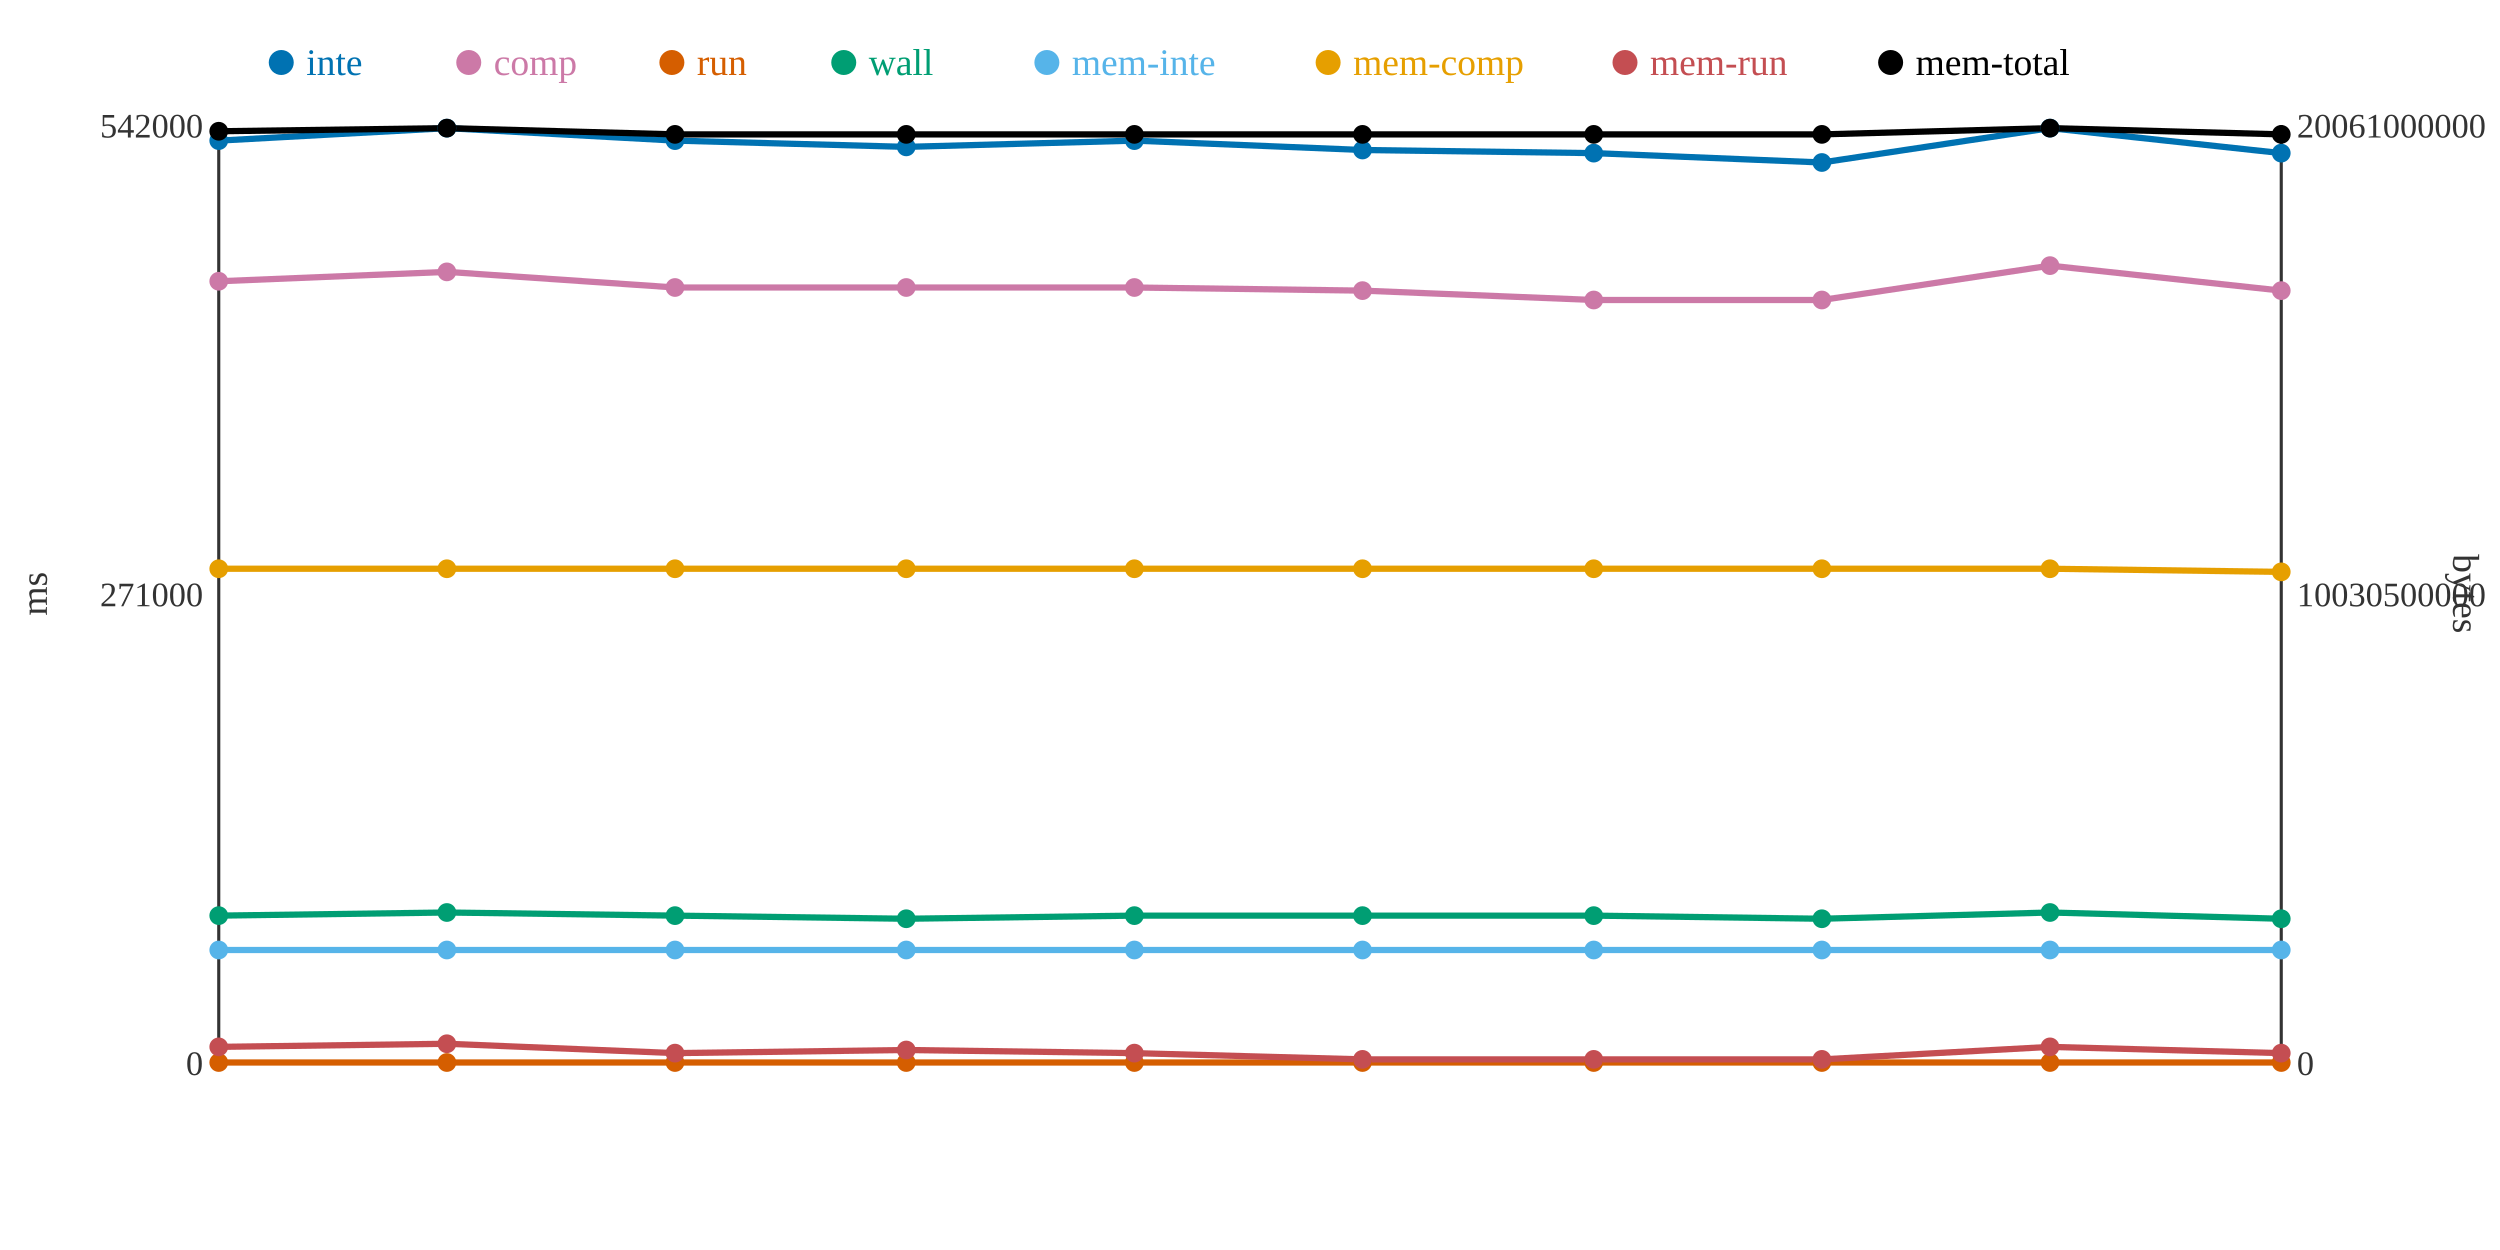
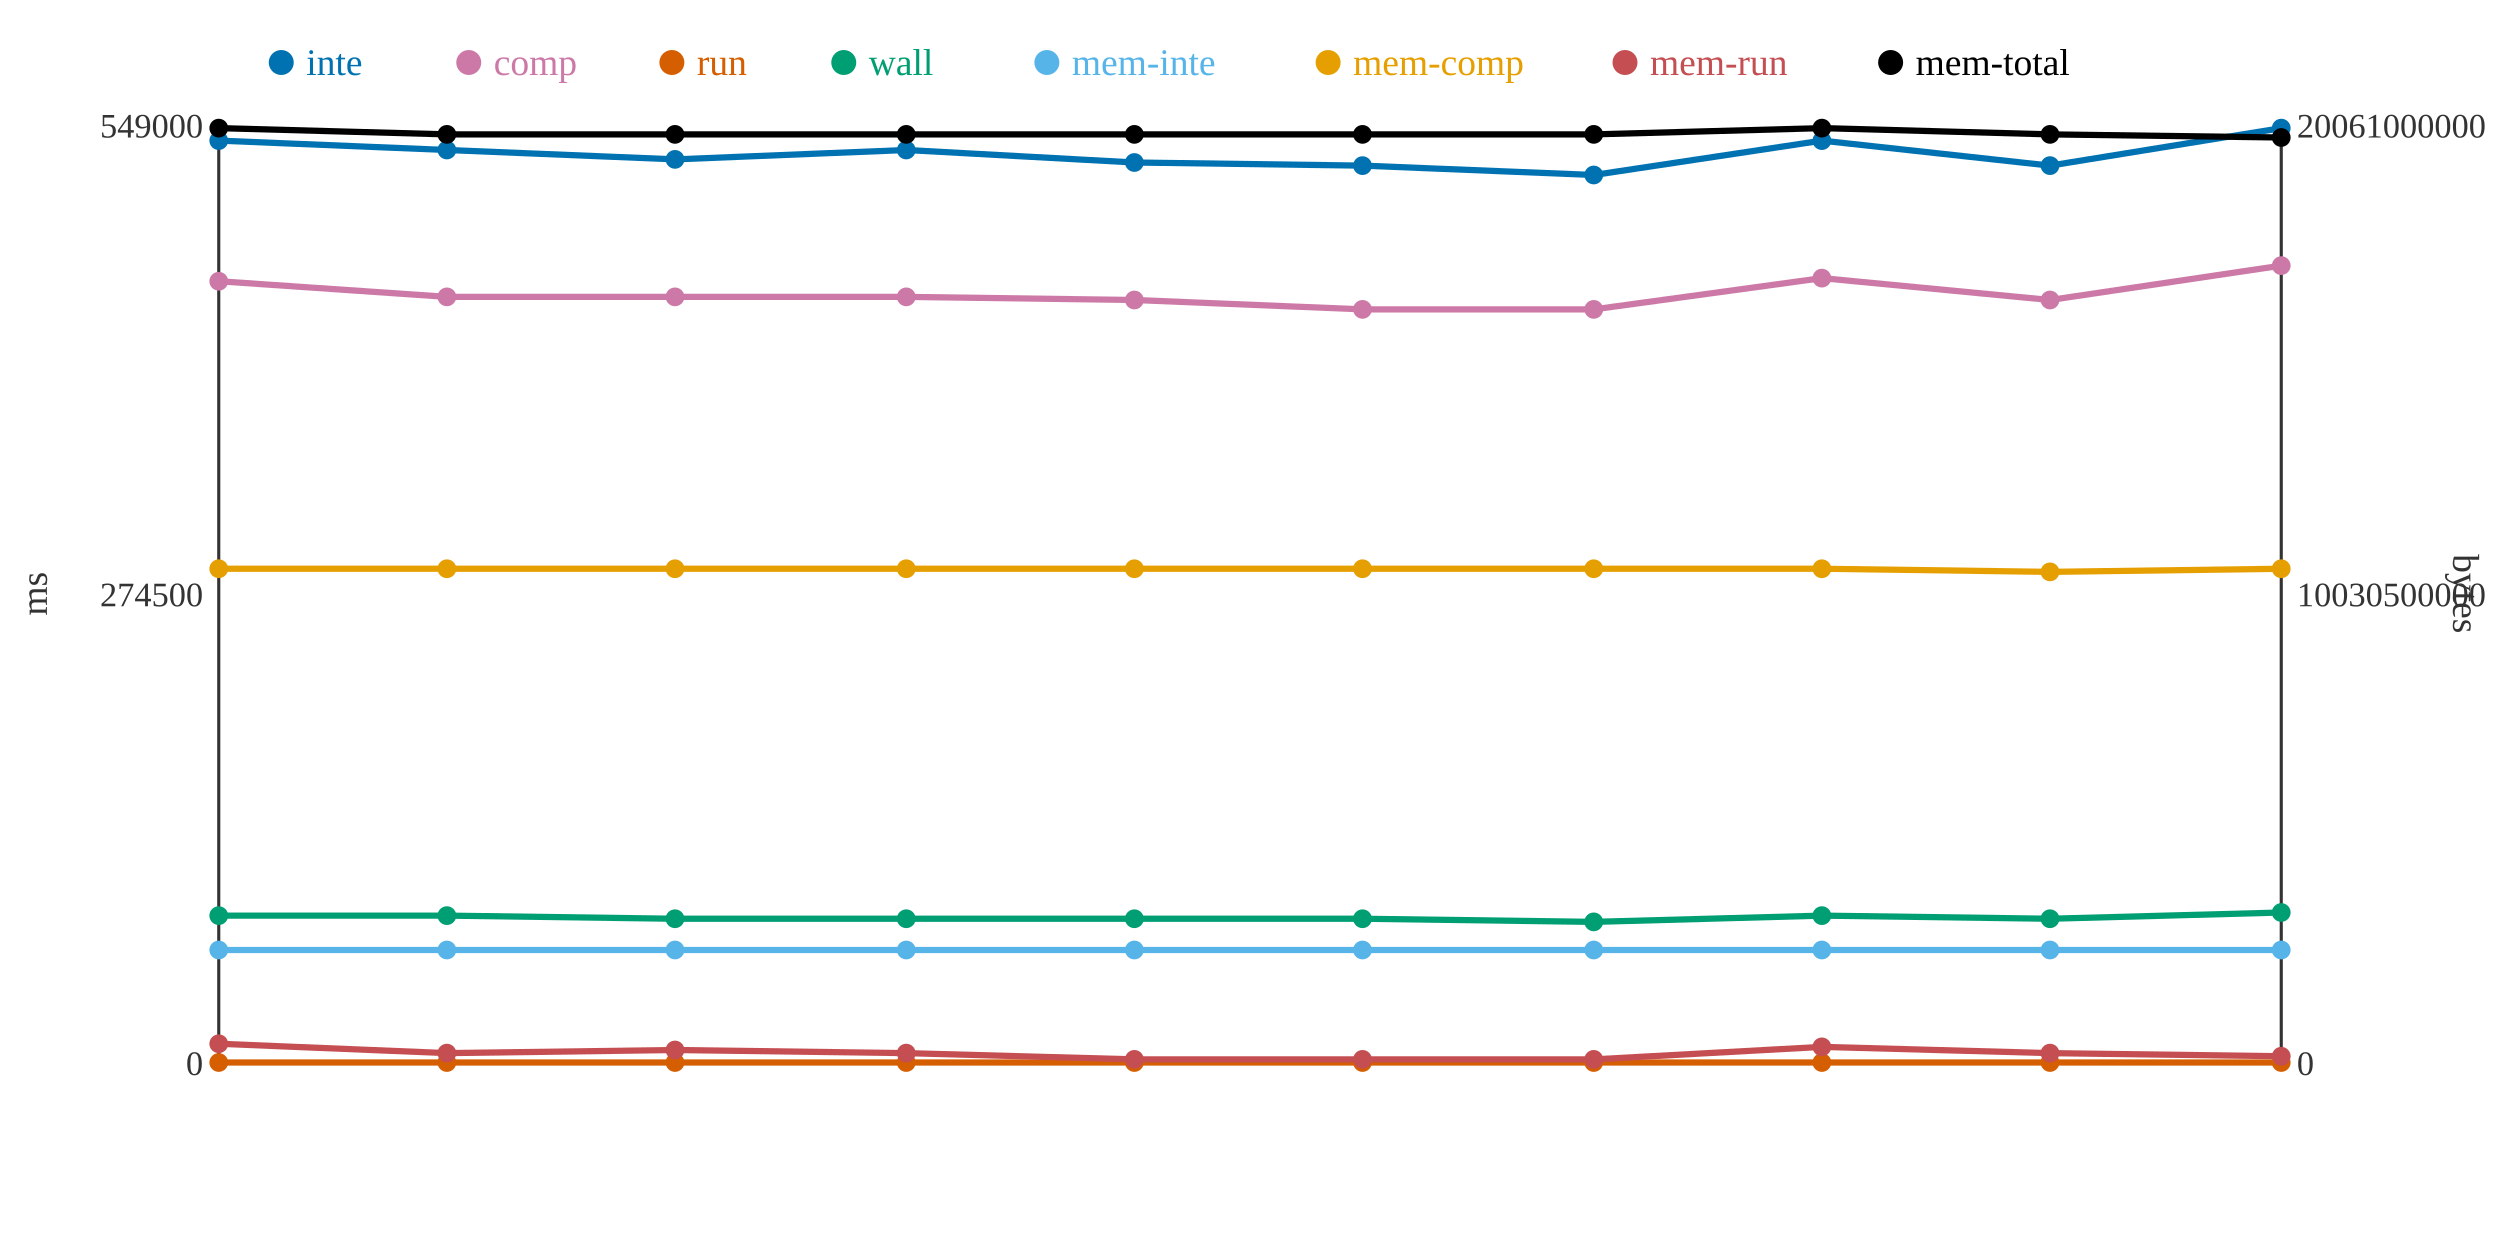
<svg xmlns="http://www.w3.org/2000/svg" width="800" height="400">
  <rect width="800" height="400" fill="white" />
  <line x1="70" y1="40" x2="70" y2="340" stroke="#333" stroke-width="1" />
  <line x1="70" y1="340" x2="730" y2="340" stroke="#333" stroke-width="1" />
  <line x1="730" y1="40" x2="730" y2="340" stroke="#333" stroke-width="1" />
  <text x="65" y="344" text-anchor="end" font-size="11" fill="#333">0</text>
-   <text x="65" y="194" text-anchor="end" font-size="11" fill="#333">271000</text>
-   <text x="65" y="44" text-anchor="end" font-size="11" fill="#333">542000</text>
+   <text x="65" y="194" text-anchor="end" font-size="11" fill="#333">274500</text>
+   <text x="65" y="44" text-anchor="end" font-size="11" fill="#333">549000</text>
  <text x="15" y="190" text-anchor="middle" font-size="12" fill="#333" transform="rotate(-90 15 190)">ms</text>
  <text x="735" y="344" text-anchor="start" font-size="11" fill="#333">0</text>
  <text x="735" y="194" text-anchor="start" font-size="11" fill="#333">10030500000</text>
  <text x="735" y="44" text-anchor="start" font-size="11" fill="#333">20061000000</text>
  <text x="785" y="190" text-anchor="middle" font-size="12" fill="#333" transform="rotate(90 785 190)">bytes</text>
-   <polyline points="70,45 143,41 216,45 290,47 363,45 436,48 510,49 583,52 656,41 730,49" fill="none" stroke="#0072B2" stroke-width="2" />
-   <polyline points="70,90 143,87 216,92 290,92 363,92 436,93 510,96 583,96 656,85 730,93" fill="none" stroke="#CC79A7" stroke-width="2" />
+   <polyline points="70,45 143,48 216,51 290,48 363,52 436,53 510,56 583,45 656,53 730,41" fill="none" stroke="#0072B2" stroke-width="2" />
+   <polyline points="70,90 143,95 216,95 290,95 363,96 436,99 510,99 583,89 656,96 730,85" fill="none" stroke="#CC79A7" stroke-width="2" />
  <polyline points="70,340 143,340 216,340 290,340 363,340 436,340 510,340 583,340 656,340 730,340" fill="none" stroke="#D55E00" stroke-width="2" />
-   <polyline points="70,293 143,292 216,293 290,294 363,293 436,293 510,293 583,294 656,292 730,294" fill="none" stroke="#009E73" stroke-width="2" />
+   <polyline points="70,293 143,293 216,294 290,294 363,294 436,294 510,295 583,293 656,294 730,292" fill="none" stroke="#009E73" stroke-width="2" />
  <polyline points="70,304 143,304 216,304 290,304 363,304 436,304 510,304 583,304 656,304 730,304" fill="none" stroke="#56B4E9" stroke-width="2" />
-   <polyline points="70,182 143,182 216,182 290,182 363,182 436,182 510,182 583,182 656,182 730,183" fill="none" stroke="#E69F00" stroke-width="2" />
-   <polyline points="70,335 143,334 216,337 290,336 363,337 436,339 510,339 583,339 656,335 730,337" fill="none" stroke="#C44E52" stroke-width="2" />
-   <polyline points="70,42 143,41 216,43 290,43 363,43 436,43 510,43 583,43 656,41 730,43" fill="none" stroke="#000000" stroke-width="2" />
+   <polyline points="70,182 143,182 216,182 290,182 363,182 436,182 510,182 583,182 656,183 730,182" fill="none" stroke="#E69F00" stroke-width="2" />
+   <polyline points="70,334 143,337 216,336 290,337 363,339 436,339 510,339 583,335 656,337 730,338" fill="none" stroke="#C44E52" stroke-width="2" />
+   <polyline points="70,41 143,43 216,43 290,43 363,43 436,43 510,43 583,41 656,43 730,44" fill="none" stroke="#000000" stroke-width="2" />
  <circle cx="70" cy="45" r="3" fill="#0072B2" />
  <circle cx="70" cy="90" r="3" fill="#CC79A7" />
  <circle cx="70" cy="340" r="3" fill="#D55E00" />
  <circle cx="70" cy="293" r="3" fill="#009E73" />
  <circle cx="70" cy="304" r="3" fill="#56B4E9" />
  <circle cx="70" cy="182" r="3" fill="#E69F00" />
-   <circle cx="70" cy="335" r="3" fill="#C44E52" />
-   <circle cx="70" cy="42" r="3" fill="#000000" />
-   <circle cx="143" cy="41" r="3" fill="#0072B2" />
-   <circle cx="143" cy="87" r="3" fill="#CC79A7" />
+   <circle cx="70" cy="334" r="3" fill="#C44E52" />
+   <circle cx="70" cy="41" r="3" fill="#000000" />
+   <circle cx="143" cy="48" r="3" fill="#0072B2" />
+   <circle cx="143" cy="95" r="3" fill="#CC79A7" />
  <circle cx="143" cy="340" r="3" fill="#D55E00" />
-   <circle cx="143" cy="292" r="3" fill="#009E73" />
+   <circle cx="143" cy="293" r="3" fill="#009E73" />
  <circle cx="143" cy="304" r="3" fill="#56B4E9" />
  <circle cx="143" cy="182" r="3" fill="#E69F00" />
-   <circle cx="143" cy="334" r="3" fill="#C44E52" />
-   <circle cx="143" cy="41" r="3" fill="#000000" />
-   <circle cx="216" cy="45" r="3" fill="#0072B2" />
-   <circle cx="216" cy="92" r="3" fill="#CC79A7" />
+   <circle cx="143" cy="337" r="3" fill="#C44E52" />
+   <circle cx="143" cy="43" r="3" fill="#000000" />
+   <circle cx="216" cy="51" r="3" fill="#0072B2" />
+   <circle cx="216" cy="95" r="3" fill="#CC79A7" />
  <circle cx="216" cy="340" r="3" fill="#D55E00" />
-   <circle cx="216" cy="293" r="3" fill="#009E73" />
+   <circle cx="216" cy="294" r="3" fill="#009E73" />
  <circle cx="216" cy="304" r="3" fill="#56B4E9" />
  <circle cx="216" cy="182" r="3" fill="#E69F00" />
-   <circle cx="216" cy="337" r="3" fill="#C44E52" />
+   <circle cx="216" cy="336" r="3" fill="#C44E52" />
  <circle cx="216" cy="43" r="3" fill="#000000" />
-   <circle cx="290" cy="47" r="3" fill="#0072B2" />
-   <circle cx="290" cy="92" r="3" fill="#CC79A7" />
+   <circle cx="290" cy="48" r="3" fill="#0072B2" />
+   <circle cx="290" cy="95" r="3" fill="#CC79A7" />
  <circle cx="290" cy="340" r="3" fill="#D55E00" />
  <circle cx="290" cy="294" r="3" fill="#009E73" />
  <circle cx="290" cy="304" r="3" fill="#56B4E9" />
  <circle cx="290" cy="182" r="3" fill="#E69F00" />
-   <circle cx="290" cy="336" r="3" fill="#C44E52" />
+   <circle cx="290" cy="337" r="3" fill="#C44E52" />
  <circle cx="290" cy="43" r="3" fill="#000000" />
-   <circle cx="363" cy="45" r="3" fill="#0072B2" />
-   <circle cx="363" cy="92" r="3" fill="#CC79A7" />
+   <circle cx="363" cy="52" r="3" fill="#0072B2" />
+   <circle cx="363" cy="96" r="3" fill="#CC79A7" />
  <circle cx="363" cy="340" r="3" fill="#D55E00" />
-   <circle cx="363" cy="293" r="3" fill="#009E73" />
+   <circle cx="363" cy="294" r="3" fill="#009E73" />
  <circle cx="363" cy="304" r="3" fill="#56B4E9" />
  <circle cx="363" cy="182" r="3" fill="#E69F00" />
-   <circle cx="363" cy="337" r="3" fill="#C44E52" />
+   <circle cx="363" cy="339" r="3" fill="#C44E52" />
  <circle cx="363" cy="43" r="3" fill="#000000" />
-   <circle cx="436" cy="48" r="3" fill="#0072B2" />
-   <circle cx="436" cy="93" r="3" fill="#CC79A7" />
+   <circle cx="436" cy="53" r="3" fill="#0072B2" />
+   <circle cx="436" cy="99" r="3" fill="#CC79A7" />
  <circle cx="436" cy="340" r="3" fill="#D55E00" />
-   <circle cx="436" cy="293" r="3" fill="#009E73" />
+   <circle cx="436" cy="294" r="3" fill="#009E73" />
  <circle cx="436" cy="304" r="3" fill="#56B4E9" />
  <circle cx="436" cy="182" r="3" fill="#E69F00" />
  <circle cx="436" cy="339" r="3" fill="#C44E52" />
  <circle cx="436" cy="43" r="3" fill="#000000" />
-   <circle cx="510" cy="49" r="3" fill="#0072B2" />
-   <circle cx="510" cy="96" r="3" fill="#CC79A7" />
+   <circle cx="510" cy="56" r="3" fill="#0072B2" />
+   <circle cx="510" cy="99" r="3" fill="#CC79A7" />
  <circle cx="510" cy="340" r="3" fill="#D55E00" />
-   <circle cx="510" cy="293" r="3" fill="#009E73" />
+   <circle cx="510" cy="295" r="3" fill="#009E73" />
  <circle cx="510" cy="304" r="3" fill="#56B4E9" />
  <circle cx="510" cy="182" r="3" fill="#E69F00" />
  <circle cx="510" cy="339" r="3" fill="#C44E52" />
  <circle cx="510" cy="43" r="3" fill="#000000" />
-   <circle cx="583" cy="52" r="3" fill="#0072B2" />
-   <circle cx="583" cy="96" r="3" fill="#CC79A7" />
+   <circle cx="583" cy="45" r="3" fill="#0072B2" />
+   <circle cx="583" cy="89" r="3" fill="#CC79A7" />
  <circle cx="583" cy="340" r="3" fill="#D55E00" />
-   <circle cx="583" cy="294" r="3" fill="#009E73" />
+   <circle cx="583" cy="293" r="3" fill="#009E73" />
  <circle cx="583" cy="304" r="3" fill="#56B4E9" />
  <circle cx="583" cy="182" r="3" fill="#E69F00" />
-   <circle cx="583" cy="339" r="3" fill="#C44E52" />
-   <circle cx="583" cy="43" r="3" fill="#000000" />
-   <circle cx="656" cy="41" r="3" fill="#0072B2" />
-   <circle cx="656" cy="85" r="3" fill="#CC79A7" />
+   <circle cx="583" cy="335" r="3" fill="#C44E52" />
+   <circle cx="583" cy="41" r="3" fill="#000000" />
+   <circle cx="656" cy="53" r="3" fill="#0072B2" />
+   <circle cx="656" cy="96" r="3" fill="#CC79A7" />
  <circle cx="656" cy="340" r="3" fill="#D55E00" />
-   <circle cx="656" cy="292" r="3" fill="#009E73" />
+   <circle cx="656" cy="294" r="3" fill="#009E73" />
  <circle cx="656" cy="304" r="3" fill="#56B4E9" />
-   <circle cx="656" cy="182" r="3" fill="#E69F00" />
-   <circle cx="656" cy="335" r="3" fill="#C44E52" />
-   <circle cx="656" cy="41" r="3" fill="#000000" />
-   <circle cx="730" cy="49" r="3" fill="#0072B2" />
-   <circle cx="730" cy="93" r="3" fill="#CC79A7" />
+   <circle cx="656" cy="183" r="3" fill="#E69F00" />
+   <circle cx="656" cy="337" r="3" fill="#C44E52" />
+   <circle cx="656" cy="43" r="3" fill="#000000" />
+   <circle cx="730" cy="41" r="3" fill="#0072B2" />
+   <circle cx="730" cy="85" r="3" fill="#CC79A7" />
  <circle cx="730" cy="340" r="3" fill="#D55E00" />
-   <circle cx="730" cy="294" r="3" fill="#009E73" />
+   <circle cx="730" cy="292" r="3" fill="#009E73" />
  <circle cx="730" cy="304" r="3" fill="#56B4E9" />
-   <circle cx="730" cy="183" r="3" fill="#E69F00" />
-   <circle cx="730" cy="337" r="3" fill="#C44E52" />
-   <circle cx="730" cy="43" r="3" fill="#000000" />
+   <circle cx="730" cy="182" r="3" fill="#E69F00" />
+   <circle cx="730" cy="338" r="3" fill="#C44E52" />
+   <circle cx="730" cy="44" r="3" fill="#000000" />
  <circle cx="90" cy="20" r="4" fill="#0072B2" />
  <text x="98" y="24" text-anchor="start" font-size="12" fill="#0072B2">inte</text>
  <circle cx="150" cy="20" r="4" fill="#CC79A7" />
  <text x="158" y="24" text-anchor="start" font-size="12" fill="#CC79A7">comp</text>
  <circle cx="215" cy="20" r="4" fill="#D55E00" />
  <text x="223" y="24" text-anchor="start" font-size="12" fill="#D55E00">run</text>
  <circle cx="270" cy="20" r="4" fill="#009E73" />
  <text x="278" y="24" text-anchor="start" font-size="12" fill="#009E73">wall</text>
  <circle cx="335" cy="20" r="4" fill="#56B4E9" />
  <text x="343" y="24" text-anchor="start" font-size="12" fill="#56B4E9">mem-inte</text>
  <circle cx="425" cy="20" r="4" fill="#E69F00" />
  <text x="433" y="24" text-anchor="start" font-size="12" fill="#E69F00">mem-comp</text>
  <circle cx="520" cy="20" r="4" fill="#C44E52" />
  <text x="528" y="24" text-anchor="start" font-size="12" fill="#C44E52">mem-run</text>
  <circle cx="605" cy="20" r="4" fill="#000000" />
  <text x="613" y="24" text-anchor="start" font-size="12" fill="#000000">mem-total</text>
</svg>
